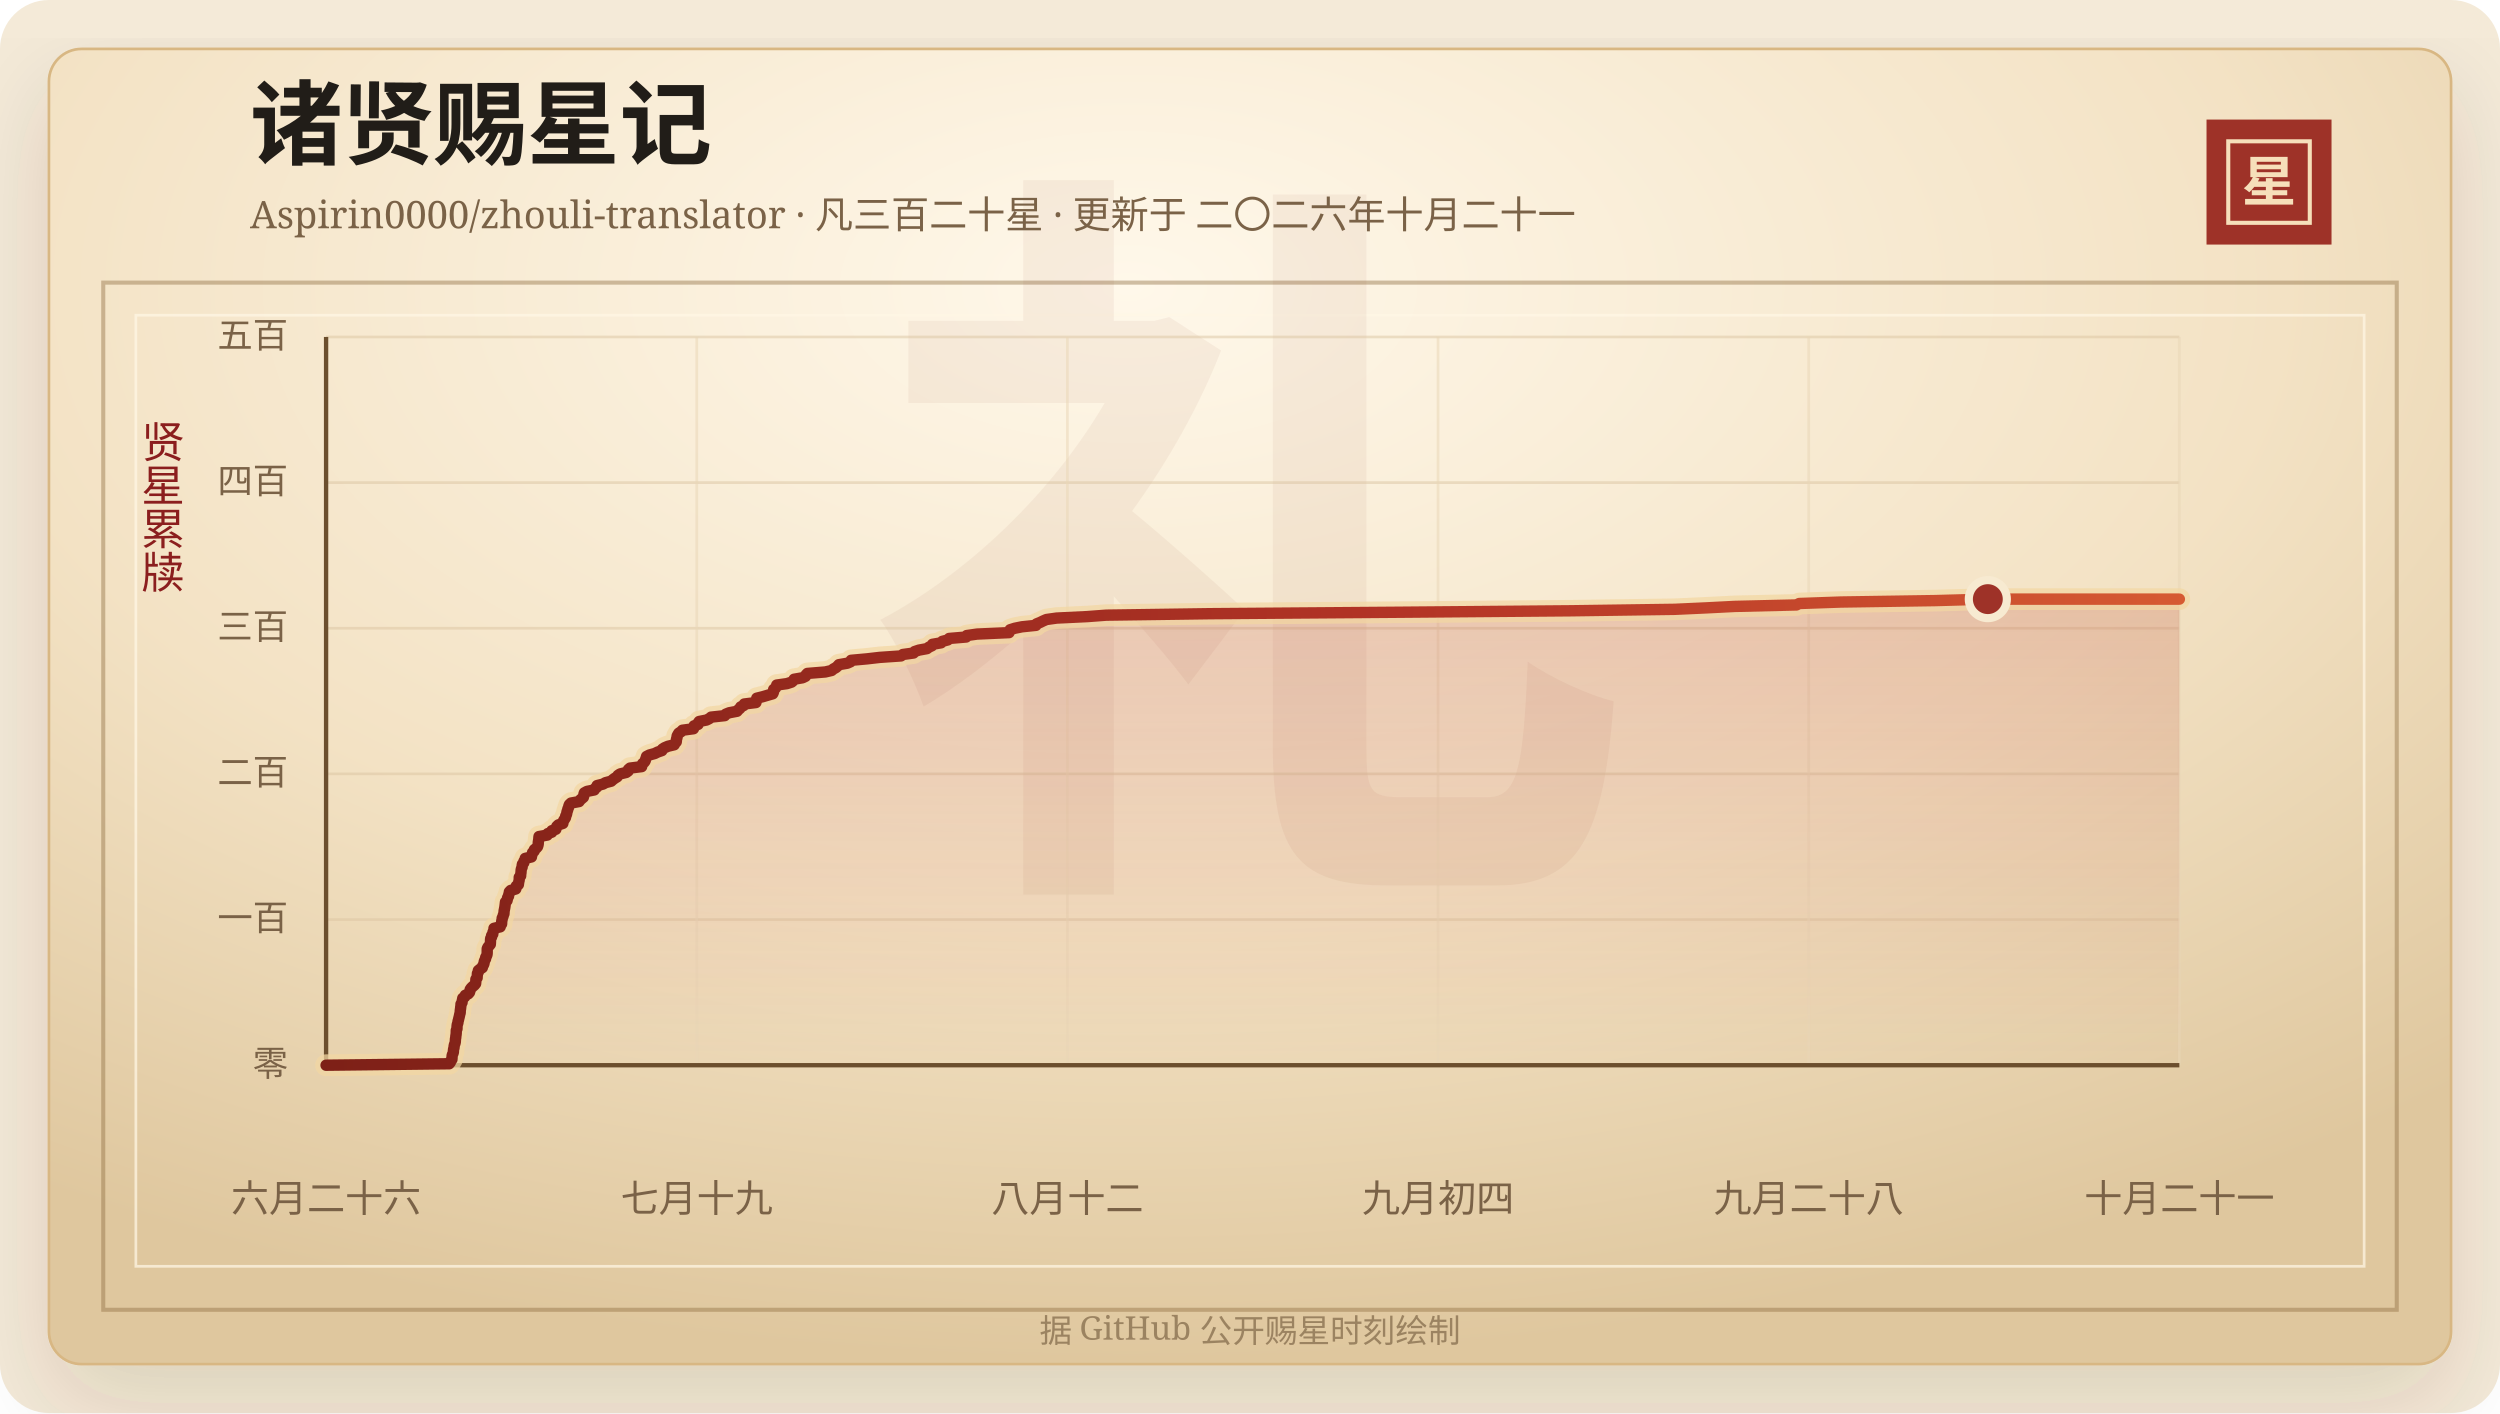
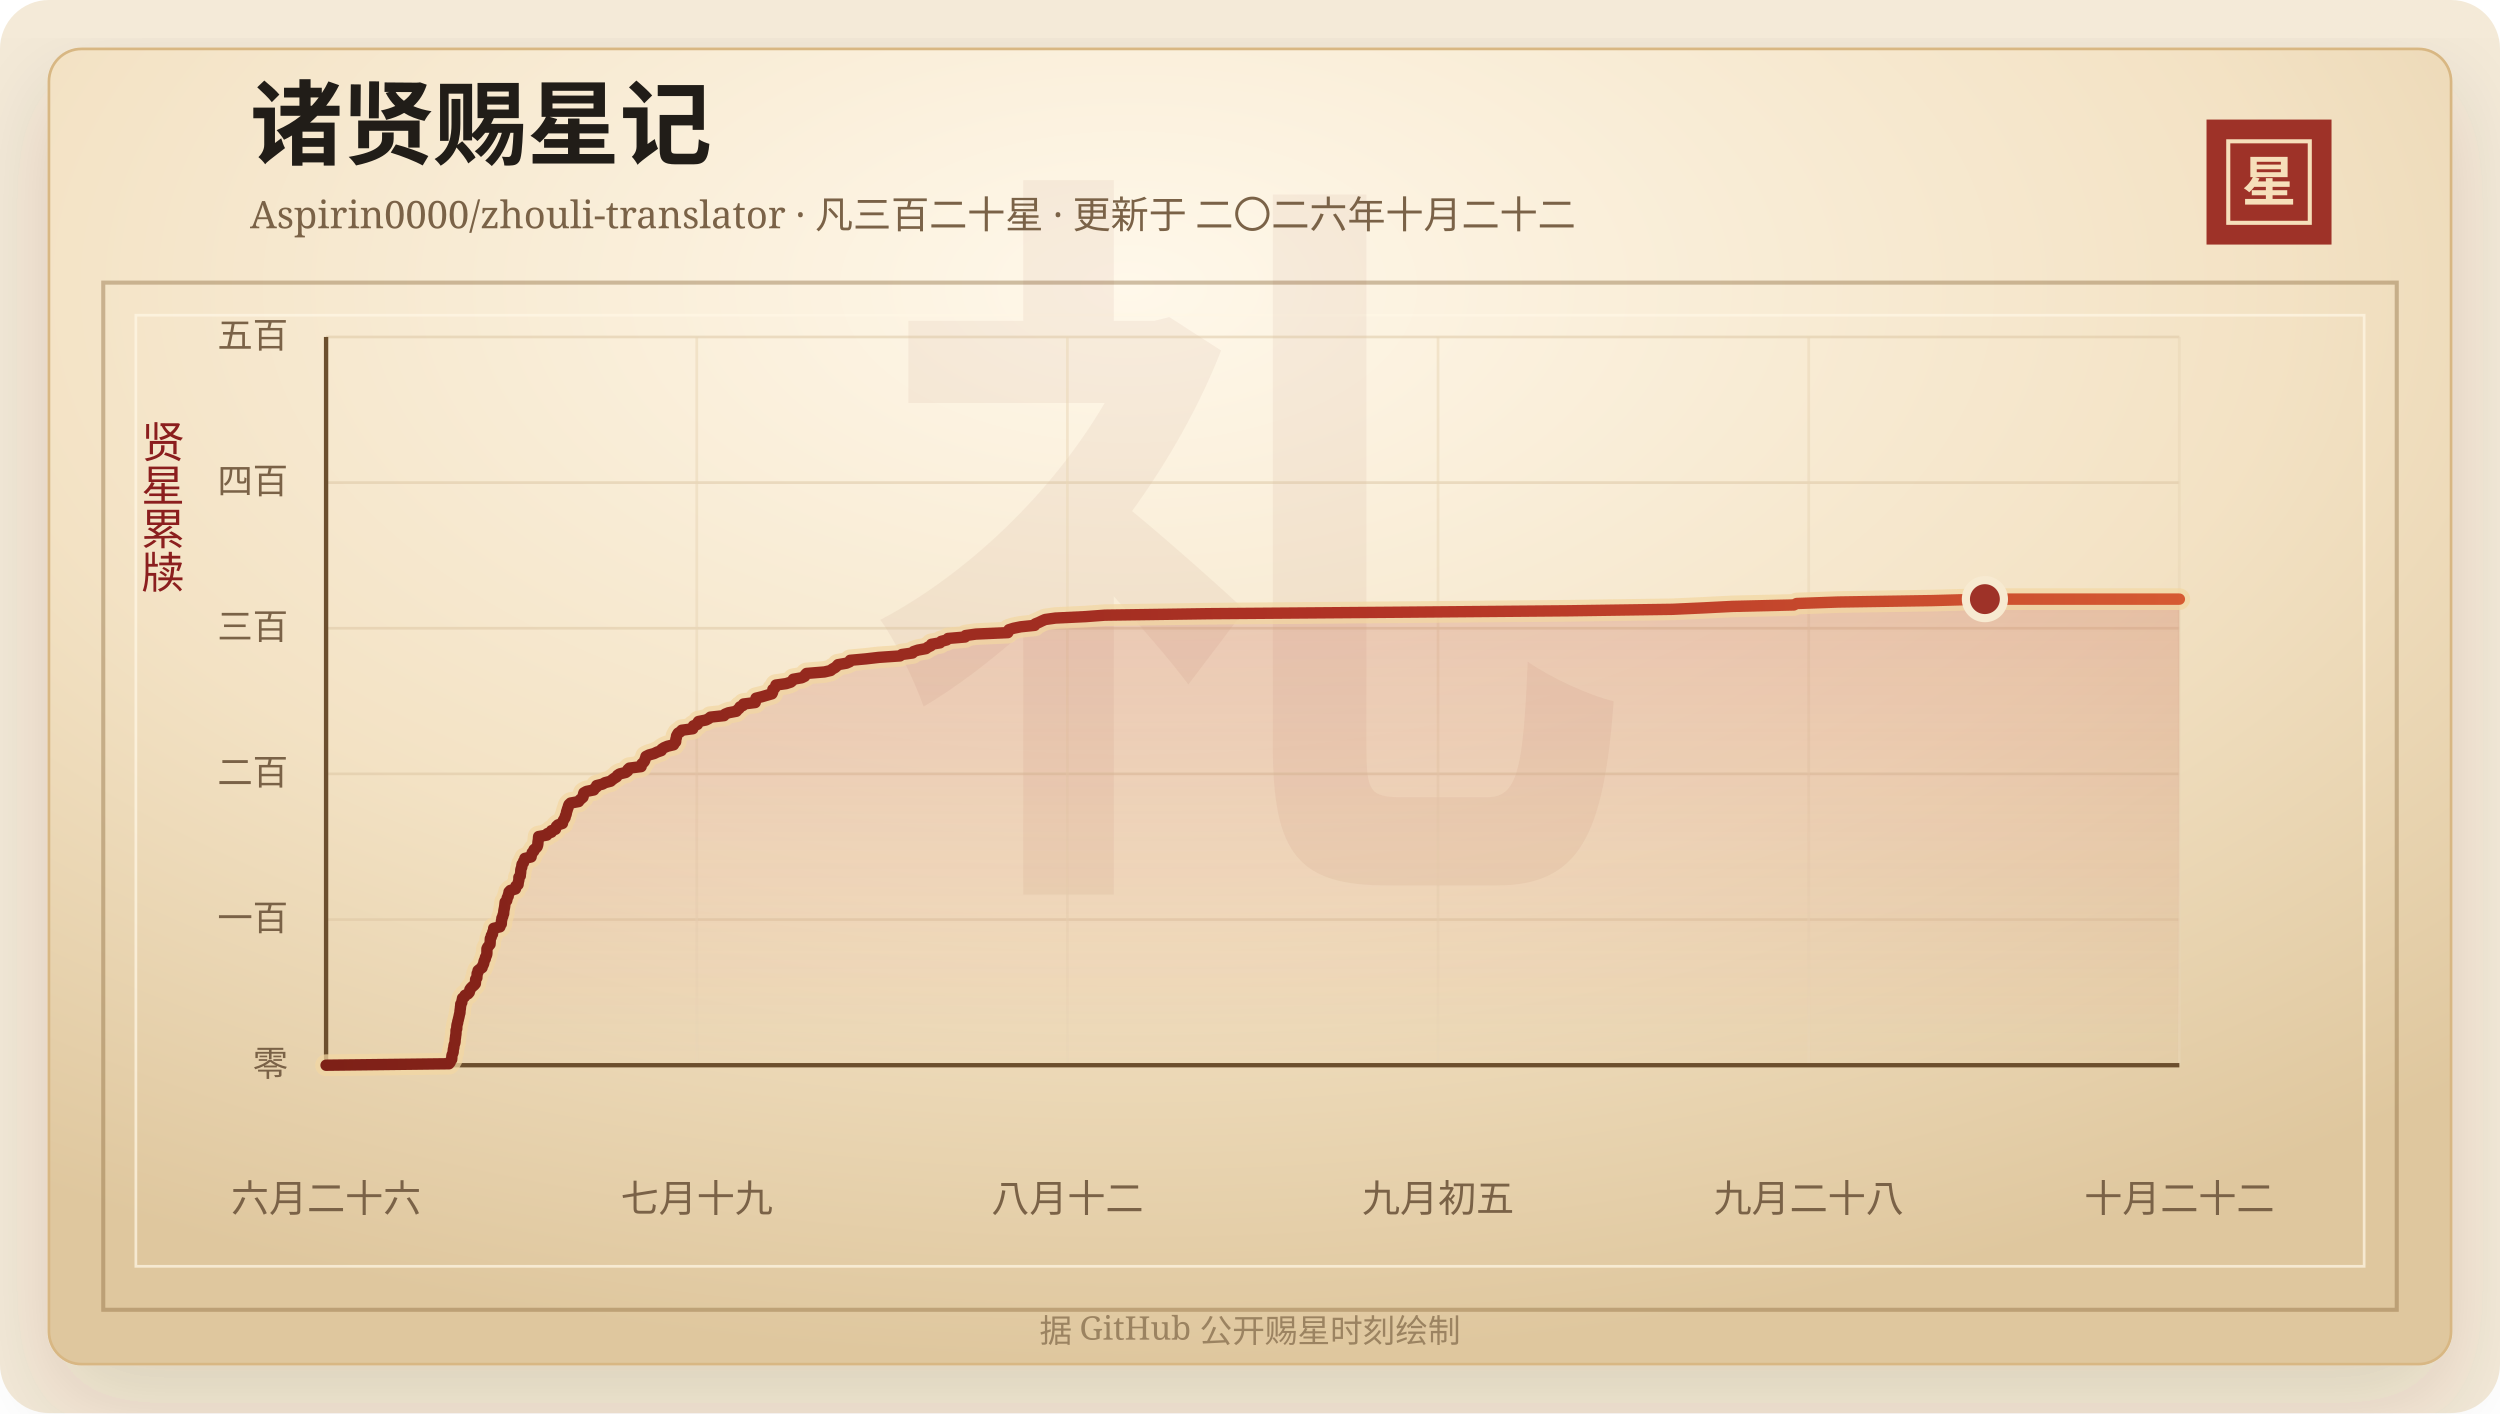
<svg xmlns="http://www.w3.org/2000/svg" width="920" height="520" viewBox="0 0 920 520" role="img" aria-labelledby="title desc">
  <defs>
    <linearGradient id="line" x1="0" x2="1" y1="0" y2="0">
      <stop offset="0%" stop-color="#7d2017" />
      <stop offset="58%" stop-color="#b33426" />
      <stop offset="100%" stop-color="#d65a32" />
    </linearGradient>
    <linearGradient id="area" x1="0" x2="0" y1="0" y2="1">
      <stop offset="0%" stop-color="#b33426" stop-opacity="0.2" />
      <stop offset="100%" stop-color="#b33426" stop-opacity="0" />
    </linearGradient>
    <radialGradient id="paper" cx="45%" cy="18%" r="82%">
      <stop offset="0%" stop-color="#fff8ea" />
      <stop offset="58%" stop-color="#f3e2c4" />
      <stop offset="100%" stop-color="#dfc79e" />
    </radialGradient>
    <filter id="shadow" x="-20%" y="-20%" width="140%" height="140%">
      <feDropShadow dx="0" dy="14" stdDeviation="18" flood-color="#3b2a20" flood-opacity="0.14" />
    </filter>
  </defs>
  <rect width="920" height="520" rx="18" fill="#f4ead8" />
  <rect x="18" y="18" width="884" height="484" rx="12" fill="url(#paper)" stroke="#d8b783" filter="url(#shadow)" />
  <rect x="38" y="104" width="844" height="378" fill="none" stroke="#8c6b3f" stroke-opacity="0.42" stroke-width="1.5" />
  <rect x="50" y="116" width="820" height="350" fill="none" stroke="#fff7e5" stroke-opacity="0.72" />
  <text x="460" y="304" text-anchor="middle" fill="#8c342a" fill-opacity="0.06" font-family="Songti SC, STSong, SimSun, serif" font-size="280" font-weight="700">礼</text>
  <text x="92" y="58" fill="#211d18" font-family="Songti SC, STSong, SimSun, serif" font-size="34" font-weight="700">诸贤赐星记</text>
-   <text x="92" y="84" fill="#7a6247" font-family="Songti SC, STSong, SimSun, serif" font-size="14.0">Aspirin0000/zhouli-translator · 凡三百二十星 · 更新于 二〇二六年十月二十一</text>
+   <text x="92" y="84" fill="#7a6247" font-family="Songti SC, STSong, SimSun, serif" font-size="14.0">Aspirin0000/zhouli-translator · 凡三百二十星 · 更新于 二〇二六年十月二十二</text>
  <rect x="812" y="44" width="46" height="46" fill="#9e3228" />
  <rect x="820" y="52" width="30" height="30" fill="none" stroke="#f6dfba" stroke-width="1.5" />
  <text x="835" y="74" text-anchor="middle" fill="#f6dfba" font-family="Songti SC, STSong, SimSun, serif" font-size="20" font-weight="700">星</text>
  <text x="60" y="166" text-anchor="middle" fill="#8b1e1e" font-family="Songti SC, STSong, SimSun, serif" font-size="16" writing-mode="vertical-rl">贤星累牍</text>
  <line x1="120" y1="392.00" x2="802" y2="392.00" stroke="#d9c29e" stroke-opacity="0.48" />
  <text x="106" y="396.00" text-anchor="end" fill="#7a6247" font-family="Songti SC, STSong, SimSun, serif" font-size="13">零</text>
  <line x1="120" y1="338.40" x2="802" y2="338.40" stroke="#d9c29e" stroke-opacity="0.48" />
  <text x="106" y="342.40" text-anchor="end" fill="#7a6247" font-family="Songti SC, STSong, SimSun, serif" font-size="13">一百</text>
  <line x1="120" y1="284.80" x2="802" y2="284.80" stroke="#d9c29e" stroke-opacity="0.48" />
  <text x="106" y="288.80" text-anchor="end" fill="#7a6247" font-family="Songti SC, STSong, SimSun, serif" font-size="13">二百</text>
  <line x1="120" y1="231.20" x2="802" y2="231.20" stroke="#d9c29e" stroke-opacity="0.48" />
  <text x="106" y="235.20" text-anchor="end" fill="#7a6247" font-family="Songti SC, STSong, SimSun, serif" font-size="13">三百</text>
  <line x1="120" y1="177.60" x2="802" y2="177.60" stroke="#d9c29e" stroke-opacity="0.48" />
  <text x="106" y="181.60" text-anchor="end" fill="#7a6247" font-family="Songti SC, STSong, SimSun, serif" font-size="13">四百</text>
  <line x1="120" y1="124.00" x2="802" y2="124.00" stroke="#d9c29e" stroke-opacity="0.48" />
  <text x="106" y="128.00" text-anchor="end" fill="#7a6247" font-family="Songti SC, STSong, SimSun, serif" font-size="13">五百</text>
  <line x1="120.00" y1="124" x2="120.00" y2="392" stroke="#ead6b7" stroke-opacity="0.54" />
  <text x="120.00" y="446" text-anchor="middle" fill="#7a6247" font-family="Songti SC, STSong, SimSun, serif" font-size="14">六月二十六</text>
  <line x1="256.40" y1="124" x2="256.40" y2="392" stroke="#ead6b7" stroke-opacity="0.54" />
  <text x="256.40" y="446" text-anchor="middle" fill="#7a6247" font-family="Songti SC, STSong, SimSun, serif" font-size="14">七月十九</text>
  <line x1="392.80" y1="124" x2="392.80" y2="392" stroke="#ead6b7" stroke-opacity="0.54" />
  <text x="392.80" y="446" text-anchor="middle" fill="#7a6247" font-family="Songti SC, STSong, SimSun, serif" font-size="14">八月十二</text>
  <line x1="529.20" y1="124" x2="529.20" y2="392" stroke="#ead6b7" stroke-opacity="0.54" />
-   <text x="529.20" y="446" text-anchor="middle" fill="#7a6247" font-family="Songti SC, STSong, SimSun, serif" font-size="14">九月初四</text>
+   <text x="529.20" y="446" text-anchor="middle" fill="#7a6247" font-family="Songti SC, STSong, SimSun, serif" font-size="14">九月初五</text>
  <line x1="665.60" y1="124" x2="665.60" y2="392" stroke="#ead6b7" stroke-opacity="0.54" />
  <text x="665.60" y="446" text-anchor="middle" fill="#7a6247" font-family="Songti SC, STSong, SimSun, serif" font-size="14">九月二十八</text>
  <line x1="802.00" y1="124" x2="802.00" y2="392" stroke="#ead6b7" stroke-opacity="0.54" />
-   <text x="802.00" y="446" text-anchor="middle" fill="#7a6247" font-family="Songti SC, STSong, SimSun, serif" font-size="14">十月二十一</text>
+   <text x="802.00" y="446" text-anchor="middle" fill="#7a6247" font-family="Songti SC, STSong, SimSun, serif" font-size="14">十月二十二</text>
  <line x1="120" y1="392" x2="802" y2="392" stroke="#6c4f2e" stroke-width="1.6" />
  <line x1="120" y1="124" x2="120" y2="392" stroke="#6c4f2e" stroke-width="1.6" />
-   <polygon points="120.00,392.00 120.00,392.00 165.30,391.46 165.73,390.93 165.88,390.39 166.31,389.86 166.35,389.32 166.36,388.78 166.43,388.25 166.68,387.71 166.85,387.18 166.86,386.64 166.92,386.10 167.08,385.57 167.12,385.03 167.22,384.50 167.43,383.96 167.55,383.42 167.58,382.89 167.61,382.35 167.71,381.82 167.75,381.28 167.84,380.74 167.89,380.21 167.90,379.67 167.92,379.14 168.17,378.60 168.18,378.06 168.21,377.53 168.29,376.99 168.51,376.46 168.54,375.92 168.71,375.38 168.82,374.85 168.96,374.31 169.08,373.78 169.19,373.24 169.36,372.70 169.36,372.17 169.42,371.63 169.50,371.10 169.55,370.56 169.63,370.02 169.65,369.49 170.02,368.95 170.08,368.42 170.20,367.88 170.30,367.34 171.04,366.81 171.21,366.27 172.30,365.74 172.77,365.20 172.93,364.66 173.03,364.13 173.41,363.59 173.95,363.06 174.58,362.52 175.02,361.98 175.08,361.45 175.10,360.91 175.13,360.38 175.58,359.84 175.60,359.30 175.67,358.77 175.69,358.23 176.02,357.70 176.03,357.16 176.70,356.62 177.50,356.09 177.61,355.55 177.93,355.02 178.14,354.48 178.18,353.94 178.38,353.41 178.69,352.87 178.73,352.34 179.03,351.80 179.23,351.26 179.28,350.73 179.29,350.19 179.29,349.66 179.31,349.12 179.56,348.58 179.99,348.05 180.44,347.51 180.48,346.98 180.50,346.44 180.51,345.90 180.56,345.37 180.90,344.83 180.91,344.30 181.34,343.76 181.36,343.22 181.58,342.69 181.78,342.15 181.79,341.62 184.07,341.08 184.13,340.54 184.59,340.01 184.62,339.47 184.63,338.94 184.78,338.40 184.81,337.86 185.11,337.33 185.19,336.79 185.45,336.26 185.48,335.72 185.52,335.18 185.63,334.65 185.74,334.11 185.82,333.58 185.89,333.04 185.95,332.50 186.01,331.97 186.58,331.43 186.70,330.90 186.79,330.36 187.14,329.82 187.18,329.29 187.42,328.75 187.44,328.22 187.95,327.68 189.80,327.14 189.96,326.61 190.00,326.07 190.76,325.54 190.83,325.00 190.91,324.46 191.05,323.93 191.08,323.39 191.08,322.86 191.60,322.32 191.61,321.78 191.71,321.25 191.75,320.71 191.78,320.18 191.90,319.64 192.15,319.10 192.15,318.57 192.25,318.03 192.75,317.50 192.81,316.96 193.22,316.42 193.28,315.89 195.57,315.35 195.58,314.82 195.87,314.28 195.98,313.74 196.56,313.21 196.65,312.67 197.31,312.14 197.79,311.60 197.98,311.06 198.08,310.53 198.09,309.99 198.17,309.46 198.26,308.92 198.30,308.38 198.35,307.85 201.38,307.31 201.57,306.78 203.06,306.24 203.08,305.70 204.56,305.17 204.71,304.63 204.91,304.10 205.49,303.56 207.13,303.02 207.22,302.49 207.42,301.95 207.77,301.42 208.10,300.88 208.16,300.34 208.45,299.81 208.57,299.27 208.66,298.74 208.86,298.20 208.99,297.66 209.23,297.13 209.34,296.59 209.56,296.06 210.15,295.52 213.09,294.98 213.45,294.45 214.06,293.91 214.69,293.38 214.84,292.84 214.87,292.30 215.04,291.77 216.02,291.23 218.68,290.70 218.96,290.16 219.70,289.62 219.73,289.09 221.90,288.55 222.83,288.02 224.91,287.48 225.50,286.94 226.22,286.41 227.12,285.87 227.41,285.34 228.22,284.80 230.46,284.26 231.17,283.73 231.25,283.19 231.84,282.66 236.13,282.12 236.18,281.58 236.45,281.05 237.07,280.51 237.44,279.98 237.58,279.44 237.79,278.90 237.93,278.37 239.00,277.83 240.93,277.30 242.02,276.76 243.58,276.22 243.75,275.69 244.58,275.15 245.84,274.62 248.10,274.08 248.37,273.54 248.86,273.01 248.92,272.47 248.94,271.94 249.17,271.40 249.19,270.86 249.47,270.33 249.80,269.79 250.65,269.26 251.14,268.72 255.18,268.18 255.41,267.65 255.41,267.11 256.89,266.58 256.92,266.04 257.31,265.50 260.01,264.97 261.07,264.43 261.68,263.90 266.69,263.36 267.06,262.82 268.37,262.29 271.23,261.75 271.66,261.22 272.30,260.68 272.57,260.14 273.70,259.61 273.90,259.07 278.18,258.54 278.33,258.00 278.38,257.46 278.50,256.93 280.69,256.39 282.47,255.86 284.35,255.32 284.62,254.78 284.70,254.25 284.71,253.71 285.41,253.18 285.70,252.64 285.83,252.10 289.61,251.57 291.28,251.03 291.91,250.50 292.23,249.96 295.33,249.42 296.43,248.89 296.62,248.35 297.13,247.82 303.72,247.28 306.03,246.74 306.65,246.21 307.63,245.67 308.24,245.14 308.71,244.60 311.82,244.06 313.01,243.53 313.22,242.99 319.05,242.46 323.73,241.92 331.57,241.38 332.25,240.85 336.18,240.31 336.56,239.78 338.17,239.24 341.12,238.70 341.82,238.17 342.96,237.63 343.16,237.10 346.32,236.56 346.77,236.02 348.80,235.49 349.29,234.95 355.54,234.42 355.75,233.88 359.55,233.34 371.31,232.81 371.49,232.27 371.73,231.74 373.43,231.20 376.08,230.66 381.23,230.13 381.43,229.59 382.75,229.06 383.85,228.52 385.09,227.98 388.87,227.45 400.08,226.91 407.11,226.38 445.21,225.84 515.47,225.30 578.14,224.77 616.29,224.23 627.86,223.70 638.39,223.16 661.08,222.62 662.12,222.09 677.41,221.55 712.10,221.02 731.52,220.48 802.00,220.48 802.00,392.00" fill="url(#area)" />
-   <polyline points="120.00,392.00 165.30,391.46 165.73,390.93 165.88,390.39 166.31,389.86 166.35,389.32 166.36,388.78 166.43,388.25 166.68,387.71 166.85,387.18 166.86,386.64 166.92,386.10 167.08,385.57 167.12,385.03 167.22,384.50 167.43,383.96 167.55,383.42 167.58,382.89 167.61,382.35 167.71,381.82 167.75,381.28 167.84,380.74 167.89,380.21 167.90,379.67 167.92,379.14 168.17,378.60 168.18,378.06 168.21,377.53 168.29,376.99 168.51,376.46 168.54,375.92 168.71,375.38 168.82,374.85 168.96,374.31 169.08,373.78 169.19,373.24 169.36,372.70 169.36,372.17 169.42,371.63 169.50,371.10 169.55,370.56 169.63,370.02 169.65,369.49 170.02,368.95 170.08,368.42 170.20,367.88 170.30,367.34 171.04,366.81 171.21,366.27 172.30,365.74 172.77,365.20 172.93,364.66 173.03,364.13 173.41,363.59 173.95,363.06 174.58,362.52 175.02,361.98 175.08,361.45 175.10,360.91 175.13,360.38 175.58,359.84 175.60,359.30 175.67,358.77 175.69,358.23 176.02,357.70 176.03,357.16 176.70,356.62 177.50,356.09 177.61,355.55 177.93,355.02 178.14,354.48 178.18,353.94 178.38,353.41 178.69,352.87 178.73,352.34 179.03,351.80 179.23,351.26 179.28,350.73 179.29,350.19 179.29,349.66 179.31,349.12 179.56,348.58 179.99,348.05 180.44,347.51 180.48,346.98 180.50,346.44 180.51,345.90 180.56,345.37 180.90,344.83 180.91,344.30 181.34,343.76 181.36,343.22 181.58,342.69 181.78,342.15 181.79,341.62 184.07,341.08 184.13,340.54 184.59,340.01 184.62,339.47 184.63,338.94 184.78,338.40 184.81,337.86 185.11,337.33 185.19,336.79 185.45,336.26 185.48,335.72 185.52,335.18 185.63,334.65 185.74,334.11 185.82,333.58 185.89,333.04 185.95,332.50 186.01,331.97 186.58,331.43 186.70,330.90 186.79,330.36 187.14,329.82 187.18,329.29 187.42,328.75 187.44,328.22 187.95,327.68 189.80,327.14 189.96,326.61 190.00,326.07 190.76,325.54 190.83,325.00 190.91,324.46 191.05,323.93 191.08,323.39 191.08,322.86 191.60,322.32 191.61,321.78 191.71,321.25 191.75,320.71 191.78,320.18 191.90,319.64 192.15,319.10 192.15,318.57 192.25,318.03 192.75,317.50 192.81,316.96 193.22,316.42 193.28,315.89 195.57,315.35 195.58,314.82 195.87,314.28 195.98,313.74 196.56,313.21 196.65,312.67 197.31,312.14 197.79,311.60 197.98,311.06 198.08,310.53 198.09,309.99 198.17,309.46 198.26,308.92 198.30,308.38 198.35,307.85 201.38,307.31 201.57,306.78 203.06,306.24 203.08,305.70 204.56,305.17 204.71,304.63 204.91,304.10 205.49,303.56 207.13,303.02 207.22,302.49 207.42,301.95 207.77,301.42 208.10,300.88 208.16,300.34 208.45,299.81 208.57,299.27 208.66,298.74 208.86,298.20 208.99,297.66 209.23,297.13 209.34,296.59 209.56,296.06 210.15,295.52 213.09,294.98 213.45,294.45 214.06,293.91 214.69,293.38 214.84,292.84 214.87,292.30 215.04,291.77 216.02,291.23 218.68,290.70 218.96,290.16 219.70,289.62 219.73,289.09 221.90,288.55 222.83,288.02 224.91,287.48 225.50,286.94 226.22,286.41 227.12,285.87 227.41,285.34 228.22,284.80 230.46,284.26 231.17,283.73 231.25,283.19 231.84,282.66 236.13,282.12 236.18,281.58 236.45,281.05 237.07,280.51 237.44,279.98 237.58,279.44 237.79,278.90 237.93,278.37 239.00,277.83 240.93,277.30 242.02,276.76 243.58,276.22 243.75,275.69 244.58,275.15 245.84,274.62 248.10,274.08 248.37,273.54 248.86,273.01 248.92,272.47 248.94,271.94 249.17,271.40 249.19,270.86 249.47,270.33 249.80,269.79 250.65,269.26 251.14,268.72 255.18,268.18 255.41,267.65 255.41,267.11 256.89,266.58 256.92,266.04 257.31,265.50 260.01,264.97 261.07,264.43 261.68,263.90 266.69,263.36 267.06,262.82 268.37,262.29 271.23,261.75 271.66,261.22 272.30,260.68 272.57,260.14 273.70,259.61 273.90,259.07 278.18,258.54 278.33,258.00 278.38,257.46 278.50,256.93 280.69,256.39 282.47,255.86 284.35,255.32 284.62,254.78 284.70,254.25 284.71,253.71 285.41,253.18 285.70,252.64 285.83,252.10 289.61,251.57 291.28,251.03 291.91,250.50 292.23,249.96 295.33,249.42 296.43,248.89 296.62,248.35 297.13,247.82 303.72,247.28 306.03,246.74 306.65,246.21 307.63,245.67 308.24,245.14 308.71,244.60 311.82,244.06 313.01,243.53 313.22,242.99 319.05,242.46 323.73,241.92 331.57,241.38 332.25,240.85 336.18,240.31 336.56,239.78 338.17,239.24 341.12,238.70 341.82,238.17 342.96,237.63 343.16,237.10 346.32,236.56 346.77,236.02 348.80,235.49 349.29,234.95 355.54,234.42 355.75,233.88 359.55,233.34 371.31,232.81 371.49,232.27 371.73,231.74 373.43,231.20 376.08,230.66 381.23,230.13 381.43,229.59 382.75,229.06 383.85,228.52 385.09,227.98 388.87,227.45 400.08,226.91 407.11,226.38 445.21,225.84 515.47,225.30 578.14,224.77 616.29,224.23 627.86,223.70 638.39,223.16 661.08,222.62 662.12,222.09 677.41,221.55 712.10,221.02 731.52,220.48 802.00,220.48" fill="none" stroke="#f3d7a2" stroke-width="8" stroke-linecap="round" stroke-linejoin="round" opacity="0.72" />
-   <polyline points="120.00,392.00 165.30,391.46 165.73,390.93 165.88,390.39 166.31,389.86 166.35,389.32 166.36,388.78 166.43,388.25 166.68,387.71 166.85,387.18 166.86,386.64 166.92,386.10 167.08,385.57 167.12,385.03 167.22,384.50 167.43,383.96 167.55,383.42 167.58,382.89 167.61,382.35 167.71,381.82 167.75,381.28 167.84,380.74 167.89,380.21 167.90,379.67 167.92,379.14 168.17,378.60 168.18,378.06 168.21,377.53 168.29,376.99 168.51,376.46 168.54,375.92 168.71,375.38 168.82,374.85 168.96,374.31 169.08,373.78 169.19,373.24 169.36,372.70 169.36,372.17 169.42,371.63 169.50,371.10 169.55,370.56 169.63,370.02 169.65,369.49 170.02,368.95 170.08,368.42 170.20,367.88 170.30,367.34 171.04,366.81 171.21,366.27 172.30,365.74 172.77,365.20 172.93,364.66 173.03,364.13 173.41,363.59 173.95,363.06 174.58,362.52 175.02,361.98 175.08,361.45 175.10,360.91 175.13,360.38 175.58,359.84 175.60,359.30 175.67,358.77 175.69,358.23 176.02,357.70 176.03,357.16 176.70,356.62 177.50,356.09 177.61,355.55 177.93,355.02 178.14,354.48 178.18,353.94 178.38,353.41 178.69,352.87 178.73,352.34 179.03,351.80 179.23,351.26 179.28,350.73 179.29,350.19 179.29,349.66 179.31,349.12 179.56,348.58 179.99,348.05 180.44,347.51 180.48,346.98 180.50,346.44 180.51,345.90 180.56,345.37 180.90,344.83 180.91,344.30 181.34,343.76 181.36,343.22 181.58,342.69 181.78,342.15 181.79,341.62 184.07,341.08 184.13,340.54 184.59,340.01 184.62,339.47 184.63,338.94 184.78,338.40 184.81,337.86 185.11,337.33 185.19,336.79 185.45,336.26 185.48,335.72 185.52,335.18 185.63,334.65 185.74,334.11 185.82,333.58 185.89,333.04 185.95,332.50 186.01,331.97 186.58,331.43 186.70,330.90 186.79,330.36 187.14,329.82 187.18,329.29 187.42,328.75 187.44,328.22 187.95,327.68 189.80,327.14 189.96,326.61 190.00,326.07 190.76,325.54 190.83,325.00 190.91,324.46 191.05,323.93 191.08,323.39 191.08,322.86 191.60,322.32 191.61,321.78 191.71,321.25 191.75,320.71 191.78,320.18 191.90,319.64 192.15,319.10 192.15,318.57 192.25,318.03 192.75,317.50 192.81,316.96 193.22,316.42 193.28,315.89 195.57,315.35 195.58,314.82 195.87,314.28 195.98,313.74 196.56,313.21 196.65,312.67 197.31,312.14 197.79,311.60 197.98,311.06 198.08,310.53 198.09,309.99 198.17,309.46 198.26,308.92 198.30,308.38 198.35,307.85 201.38,307.31 201.57,306.78 203.06,306.24 203.08,305.70 204.56,305.17 204.71,304.63 204.91,304.10 205.49,303.56 207.13,303.02 207.22,302.49 207.42,301.95 207.77,301.42 208.10,300.88 208.16,300.34 208.45,299.81 208.57,299.27 208.66,298.74 208.86,298.20 208.99,297.66 209.23,297.13 209.34,296.59 209.56,296.06 210.15,295.52 213.09,294.98 213.45,294.45 214.06,293.91 214.69,293.38 214.84,292.84 214.87,292.30 215.04,291.77 216.02,291.23 218.68,290.70 218.96,290.16 219.70,289.62 219.73,289.09 221.90,288.55 222.83,288.02 224.91,287.48 225.50,286.94 226.22,286.41 227.12,285.87 227.41,285.34 228.22,284.80 230.46,284.26 231.17,283.73 231.25,283.19 231.84,282.66 236.13,282.12 236.18,281.58 236.45,281.05 237.07,280.51 237.44,279.98 237.58,279.44 237.79,278.90 237.93,278.37 239.00,277.83 240.93,277.30 242.02,276.76 243.58,276.22 243.75,275.69 244.58,275.15 245.84,274.62 248.10,274.08 248.37,273.54 248.86,273.01 248.92,272.47 248.94,271.94 249.17,271.40 249.19,270.86 249.47,270.33 249.80,269.79 250.65,269.26 251.14,268.72 255.18,268.18 255.41,267.65 255.41,267.11 256.89,266.58 256.92,266.04 257.31,265.50 260.01,264.97 261.07,264.43 261.68,263.90 266.69,263.36 267.06,262.82 268.37,262.29 271.23,261.75 271.66,261.22 272.30,260.68 272.57,260.14 273.70,259.61 273.90,259.07 278.18,258.54 278.33,258.00 278.38,257.46 278.50,256.93 280.69,256.39 282.47,255.86 284.35,255.32 284.62,254.78 284.70,254.25 284.71,253.71 285.41,253.18 285.70,252.64 285.83,252.10 289.61,251.57 291.28,251.03 291.91,250.50 292.23,249.96 295.33,249.42 296.43,248.89 296.62,248.35 297.13,247.82 303.72,247.28 306.03,246.74 306.65,246.21 307.63,245.67 308.24,245.14 308.71,244.60 311.82,244.06 313.01,243.53 313.22,242.99 319.05,242.46 323.73,241.92 331.57,241.38 332.25,240.85 336.18,240.31 336.56,239.78 338.17,239.24 341.12,238.70 341.82,238.17 342.96,237.63 343.16,237.10 346.32,236.56 346.77,236.02 348.80,235.49 349.29,234.95 355.54,234.42 355.75,233.88 359.55,233.34 371.31,232.81 371.49,232.27 371.73,231.74 373.43,231.20 376.08,230.66 381.23,230.13 381.43,229.59 382.75,229.06 383.85,228.52 385.09,227.98 388.87,227.45 400.08,226.91 407.11,226.38 445.21,225.84 515.47,225.30 578.14,224.77 616.29,224.23 627.86,223.70 638.39,223.16 661.08,222.62 662.12,222.09 677.41,221.55 712.10,221.02 731.52,220.48 802.00,220.48" fill="none" stroke="url(#line)" stroke-width="4.2" stroke-linecap="round" stroke-linejoin="round" />
-   <circle cx="731.52" cy="220.48" r="7" fill="#9e3228" stroke="#f7ead1" stroke-width="3" />
+   <polygon points="120.00,392.00 120.00,392.00 165.22,391.46 165.65,390.93 165.80,390.39 166.22,389.86 166.27,389.32 166.27,388.78 166.35,388.25 166.59,387.71 166.77,387.18 166.78,386.64 166.84,386.10 167.00,385.57 167.04,385.03 167.13,384.50 167.35,383.96 167.46,383.42 167.49,382.89 167.52,382.35 167.62,381.82 167.66,381.28 167.76,380.74 167.81,380.21 167.82,379.67 167.83,379.14 168.08,378.60 168.09,378.06 168.13,377.53 168.21,376.99 168.42,376.46 168.45,375.92 168.63,375.38 168.74,374.85 168.88,374.31 168.99,373.78 169.10,373.24 169.27,372.70 169.27,372.17 169.34,371.63 169.42,371.10 169.46,370.56 169.55,370.02 169.56,369.49 169.93,368.95 169.99,368.42 170.11,367.88 170.21,367.34 170.95,366.81 171.12,366.27 172.21,365.74 172.68,365.20 172.83,364.66 172.93,364.13 173.32,363.59 173.86,363.06 174.49,362.52 174.93,361.98 174.98,361.45 175.00,360.91 175.03,360.38 175.48,359.84 175.50,359.30 175.58,358.77 175.59,358.23 175.92,357.70 175.93,357.16 176.60,356.62 177.40,356.09 177.51,355.55 177.82,355.02 178.04,354.48 178.08,353.94 178.27,353.41 178.59,352.87 178.63,352.34 178.92,351.80 179.12,351.26 179.18,350.73 179.18,350.19 179.19,349.66 179.20,349.12 179.46,348.58 179.88,348.05 180.33,347.51 180.37,346.98 180.39,346.44 180.41,345.90 180.45,345.37 180.79,344.83 180.81,344.30 181.24,343.76 181.26,343.22 181.47,342.69 181.67,342.15 181.68,341.62 183.96,341.08 184.02,340.54 184.48,340.01 184.51,339.47 184.52,338.94 184.66,338.40 184.70,337.86 185.00,337.33 185.07,336.79 185.34,336.26 185.37,335.72 185.41,335.18 185.51,334.65 185.63,334.11 185.71,333.58 185.78,333.04 185.83,332.50 185.90,331.97 186.47,331.43 186.58,330.90 186.67,330.36 187.02,329.82 187.06,329.29 187.30,328.75 187.32,328.22 187.83,327.68 189.68,327.14 189.84,326.61 189.87,326.07 190.64,325.54 190.70,325.00 190.78,324.46 190.93,323.93 190.95,323.39 190.95,322.86 191.47,322.32 191.49,321.78 191.59,321.25 191.63,320.71 191.65,320.18 191.78,319.64 192.02,319.10 192.02,318.57 192.13,318.03 192.62,317.50 192.68,316.96 193.10,316.42 193.15,315.89 195.44,315.35 195.44,314.82 195.74,314.28 195.85,313.74 196.43,313.21 196.52,312.67 197.18,312.14 197.66,311.60 197.84,311.06 197.94,310.53 197.96,309.99 198.04,309.46 198.13,308.92 198.16,308.38 198.21,307.85 201.23,307.31 201.43,306.78 202.92,306.24 202.93,305.70 204.41,305.17 204.56,304.63 204.76,304.10 205.34,303.56 206.98,303.02 207.07,302.49 207.27,301.95 207.61,301.42 207.95,300.88 208.01,300.34 208.29,299.81 208.42,299.27 208.50,298.74 208.70,298.20 208.84,297.66 209.07,297.13 209.19,296.59 209.41,296.06 209.99,295.52 212.93,294.98 213.28,294.45 213.90,293.91 214.52,293.38 214.67,292.84 214.71,292.30 214.87,291.77 215.85,291.23 218.51,290.70 218.79,290.16 219.53,289.62 219.56,289.09 221.72,288.55 222.65,288.02 224.72,287.48 225.31,286.94 226.04,286.41 226.93,285.87 227.22,285.34 228.03,284.80 230.27,284.26 230.98,283.73 231.06,283.19 231.64,282.66 235.93,282.12 235.98,281.58 236.24,281.05 236.87,280.51 237.23,279.98 237.37,279.44 237.58,278.90 237.72,278.37 238.80,277.83 240.71,277.30 241.81,276.76 243.36,276.22 243.54,275.69 244.36,275.15 245.62,274.62 247.87,274.08 248.14,273.54 248.63,273.01 248.69,272.47 248.72,271.94 248.94,271.40 248.96,270.86 249.24,270.33 249.57,269.79 250.43,269.26 250.91,268.72 254.94,268.18 255.17,267.65 255.17,267.11 256.65,266.58 256.68,266.04 257.06,265.50 259.77,264.97 260.83,264.43 261.44,263.90 266.44,263.36 266.80,262.82 268.11,262.29 270.97,261.75 271.39,261.22 272.03,260.68 272.30,260.14 273.43,259.61 273.63,259.07 277.91,258.54 278.06,258.00 278.11,257.46 278.22,256.93 280.40,256.39 282.19,255.86 284.06,255.32 284.33,254.78 284.41,254.25 284.42,253.71 285.12,253.18 285.41,252.64 285.54,252.10 289.31,251.57 290.98,251.03 291.61,250.50 291.93,249.96 295.02,249.42 296.12,248.89 296.31,248.35 296.82,247.82 303.40,247.28 305.70,246.74 306.32,246.21 307.30,245.67 307.91,245.14 308.38,244.60 311.48,244.06 312.67,243.53 312.88,242.99 318.71,242.46 323.37,241.92 331.19,241.38 331.88,240.85 335.80,240.31 336.18,239.78 337.78,239.24 340.73,238.70 341.43,238.17 342.57,237.63 342.77,237.10 345.93,236.56 346.37,236.02 348.40,235.49 348.88,234.95 355.13,234.42 355.33,233.88 359.13,233.34 370.87,232.81 371.04,232.27 371.29,231.74 372.98,231.20 375.63,230.66 380.77,230.13 380.97,229.59 382.29,229.06 383.39,228.52 384.62,227.98 388.40,227.45 399.59,226.91 406.60,226.38 444.64,225.84 514.77,225.30 577.34,224.77 615.42,224.23 626.97,223.70 637.48,223.16 660.13,222.62 661.17,222.09 676.43,221.55 711.06,221.02 730.44,220.48 802.00,220.48 802.00,392.00" fill="url(#area)" />
+   <polyline points="120.00,392.00 165.22,391.46 165.65,390.93 165.80,390.39 166.22,389.86 166.27,389.32 166.27,388.78 166.35,388.25 166.59,387.71 166.77,387.18 166.78,386.64 166.84,386.10 167.00,385.57 167.04,385.03 167.13,384.50 167.35,383.96 167.46,383.42 167.49,382.89 167.52,382.35 167.62,381.82 167.66,381.28 167.76,380.74 167.81,380.21 167.82,379.67 167.83,379.14 168.08,378.60 168.09,378.06 168.13,377.53 168.21,376.99 168.42,376.46 168.45,375.92 168.63,375.38 168.74,374.85 168.88,374.31 168.99,373.78 169.10,373.24 169.27,372.70 169.27,372.17 169.34,371.63 169.42,371.10 169.46,370.56 169.55,370.02 169.56,369.49 169.93,368.95 169.99,368.42 170.11,367.88 170.21,367.34 170.95,366.81 171.12,366.27 172.21,365.74 172.68,365.20 172.83,364.66 172.93,364.13 173.32,363.59 173.86,363.06 174.49,362.52 174.93,361.98 174.98,361.45 175.00,360.91 175.03,360.38 175.48,359.84 175.50,359.30 175.58,358.77 175.59,358.23 175.92,357.70 175.93,357.16 176.60,356.62 177.40,356.09 177.51,355.55 177.82,355.02 178.04,354.48 178.08,353.94 178.27,353.41 178.59,352.87 178.63,352.34 178.92,351.80 179.12,351.26 179.18,350.73 179.18,350.19 179.19,349.66 179.20,349.12 179.46,348.58 179.88,348.05 180.33,347.51 180.37,346.98 180.39,346.44 180.41,345.90 180.45,345.37 180.79,344.83 180.81,344.30 181.24,343.76 181.26,343.22 181.47,342.69 181.67,342.15 181.68,341.62 183.96,341.08 184.02,340.54 184.48,340.01 184.51,339.47 184.52,338.94 184.66,338.40 184.70,337.86 185.00,337.33 185.07,336.79 185.34,336.26 185.37,335.72 185.41,335.18 185.51,334.65 185.63,334.11 185.71,333.58 185.78,333.04 185.83,332.50 185.90,331.97 186.47,331.43 186.58,330.90 186.67,330.36 187.02,329.82 187.06,329.29 187.30,328.75 187.32,328.22 187.83,327.68 189.68,327.14 189.84,326.61 189.87,326.07 190.64,325.54 190.70,325.00 190.78,324.46 190.93,323.93 190.95,323.39 190.95,322.86 191.47,322.32 191.49,321.78 191.59,321.25 191.63,320.71 191.65,320.18 191.78,319.64 192.02,319.10 192.02,318.57 192.13,318.03 192.62,317.50 192.68,316.96 193.10,316.42 193.15,315.89 195.44,315.35 195.44,314.82 195.74,314.28 195.85,313.74 196.43,313.21 196.52,312.67 197.18,312.14 197.66,311.60 197.84,311.06 197.94,310.53 197.96,309.99 198.04,309.46 198.13,308.92 198.16,308.38 198.21,307.85 201.23,307.31 201.43,306.78 202.92,306.24 202.93,305.70 204.41,305.17 204.56,304.63 204.76,304.10 205.34,303.56 206.98,303.02 207.07,302.49 207.27,301.95 207.61,301.42 207.95,300.88 208.01,300.34 208.29,299.81 208.42,299.27 208.50,298.74 208.70,298.20 208.84,297.66 209.07,297.13 209.19,296.59 209.41,296.06 209.99,295.52 212.93,294.98 213.28,294.45 213.90,293.91 214.52,293.38 214.67,292.84 214.71,292.30 214.87,291.77 215.85,291.23 218.51,290.70 218.79,290.16 219.53,289.62 219.56,289.09 221.72,288.55 222.65,288.02 224.72,287.48 225.31,286.94 226.04,286.41 226.93,285.87 227.22,285.34 228.03,284.80 230.27,284.26 230.98,283.73 231.06,283.19 231.64,282.66 235.93,282.12 235.98,281.58 236.24,281.05 236.87,280.51 237.23,279.98 237.37,279.44 237.58,278.90 237.72,278.37 238.80,277.83 240.71,277.30 241.81,276.76 243.36,276.22 243.54,275.69 244.36,275.15 245.62,274.62 247.87,274.08 248.14,273.54 248.63,273.01 248.69,272.47 248.72,271.94 248.94,271.40 248.96,270.86 249.24,270.33 249.57,269.79 250.43,269.26 250.91,268.72 254.94,268.18 255.17,267.65 255.17,267.11 256.65,266.58 256.68,266.04 257.06,265.50 259.77,264.97 260.83,264.43 261.44,263.90 266.44,263.36 266.80,262.82 268.11,262.29 270.97,261.75 271.39,261.22 272.03,260.68 272.30,260.14 273.43,259.61 273.63,259.07 277.91,258.54 278.06,258.00 278.11,257.46 278.22,256.93 280.40,256.39 282.19,255.86 284.06,255.32 284.33,254.78 284.41,254.25 284.42,253.71 285.12,253.18 285.41,252.64 285.54,252.10 289.31,251.57 290.98,251.03 291.61,250.50 291.93,249.96 295.02,249.42 296.12,248.89 296.31,248.35 296.82,247.82 303.40,247.28 305.70,246.74 306.32,246.21 307.30,245.67 307.91,245.14 308.38,244.60 311.48,244.06 312.67,243.53 312.88,242.99 318.71,242.46 323.37,241.92 331.19,241.38 331.88,240.85 335.80,240.31 336.18,239.78 337.78,239.24 340.73,238.70 341.43,238.17 342.57,237.63 342.77,237.10 345.93,236.56 346.37,236.02 348.40,235.49 348.88,234.95 355.13,234.42 355.33,233.88 359.13,233.34 370.87,232.81 371.04,232.27 371.29,231.74 372.98,231.20 375.63,230.66 380.77,230.13 380.97,229.59 382.29,229.06 383.39,228.52 384.62,227.98 388.40,227.45 399.59,226.91 406.60,226.38 444.64,225.84 514.77,225.30 577.34,224.77 615.42,224.23 626.97,223.70 637.48,223.16 660.13,222.62 661.17,222.09 676.43,221.55 711.06,221.02 730.44,220.48 802.00,220.48" fill="none" stroke="#f3d7a2" stroke-width="8" stroke-linecap="round" stroke-linejoin="round" opacity="0.72" />
+   <polyline points="120.00,392.00 165.22,391.46 165.65,390.93 165.80,390.39 166.22,389.86 166.27,389.32 166.27,388.78 166.35,388.25 166.59,387.71 166.77,387.18 166.78,386.64 166.84,386.10 167.00,385.57 167.04,385.03 167.13,384.50 167.35,383.96 167.46,383.42 167.49,382.89 167.52,382.35 167.62,381.82 167.66,381.28 167.76,380.74 167.81,380.21 167.82,379.67 167.83,379.14 168.08,378.60 168.09,378.06 168.13,377.53 168.21,376.99 168.42,376.46 168.45,375.92 168.63,375.38 168.74,374.85 168.88,374.31 168.99,373.78 169.10,373.24 169.27,372.70 169.27,372.17 169.34,371.63 169.42,371.10 169.46,370.56 169.55,370.02 169.56,369.49 169.93,368.95 169.99,368.42 170.11,367.88 170.21,367.34 170.95,366.81 171.12,366.27 172.21,365.74 172.68,365.20 172.83,364.66 172.93,364.13 173.32,363.59 173.86,363.06 174.49,362.52 174.93,361.98 174.98,361.45 175.00,360.91 175.03,360.38 175.48,359.84 175.50,359.30 175.58,358.77 175.59,358.23 175.92,357.70 175.93,357.16 176.60,356.62 177.40,356.09 177.51,355.55 177.82,355.02 178.04,354.48 178.08,353.94 178.27,353.41 178.59,352.87 178.63,352.34 178.92,351.80 179.12,351.26 179.18,350.73 179.18,350.19 179.19,349.66 179.20,349.12 179.46,348.58 179.88,348.05 180.33,347.51 180.37,346.98 180.39,346.44 180.41,345.90 180.45,345.37 180.79,344.83 180.81,344.30 181.24,343.76 181.26,343.22 181.47,342.69 181.67,342.15 181.68,341.62 183.96,341.08 184.02,340.54 184.48,340.01 184.51,339.47 184.52,338.94 184.66,338.40 184.70,337.86 185.00,337.33 185.07,336.79 185.34,336.26 185.37,335.72 185.41,335.18 185.51,334.65 185.63,334.11 185.71,333.58 185.78,333.04 185.83,332.50 185.90,331.97 186.47,331.43 186.58,330.90 186.67,330.36 187.02,329.82 187.06,329.29 187.30,328.75 187.32,328.22 187.83,327.68 189.68,327.14 189.84,326.61 189.87,326.07 190.64,325.54 190.70,325.00 190.78,324.46 190.93,323.93 190.95,323.39 190.95,322.86 191.47,322.32 191.49,321.78 191.59,321.25 191.63,320.71 191.65,320.18 191.78,319.64 192.02,319.10 192.02,318.57 192.13,318.03 192.62,317.50 192.68,316.96 193.10,316.42 193.15,315.89 195.44,315.35 195.44,314.82 195.74,314.28 195.85,313.74 196.43,313.21 196.52,312.67 197.18,312.14 197.66,311.60 197.84,311.06 197.94,310.53 197.96,309.99 198.04,309.46 198.13,308.92 198.16,308.38 198.21,307.85 201.23,307.31 201.43,306.78 202.92,306.24 202.93,305.70 204.41,305.17 204.56,304.63 204.76,304.10 205.34,303.56 206.98,303.02 207.07,302.49 207.27,301.95 207.61,301.42 207.95,300.88 208.01,300.34 208.29,299.81 208.42,299.27 208.50,298.74 208.70,298.20 208.84,297.66 209.07,297.13 209.19,296.59 209.41,296.06 209.99,295.52 212.93,294.98 213.28,294.45 213.90,293.91 214.52,293.38 214.67,292.84 214.71,292.30 214.87,291.77 215.85,291.23 218.51,290.70 218.79,290.16 219.53,289.62 219.56,289.09 221.72,288.55 222.65,288.02 224.72,287.48 225.31,286.94 226.04,286.41 226.93,285.87 227.22,285.34 228.03,284.80 230.27,284.26 230.98,283.73 231.06,283.19 231.64,282.66 235.93,282.12 235.98,281.58 236.24,281.05 236.87,280.51 237.23,279.98 237.37,279.44 237.58,278.90 237.72,278.37 238.80,277.83 240.71,277.30 241.81,276.76 243.36,276.22 243.54,275.69 244.36,275.15 245.62,274.62 247.87,274.08 248.14,273.54 248.63,273.01 248.69,272.47 248.72,271.94 248.94,271.40 248.96,270.86 249.24,270.33 249.57,269.79 250.43,269.26 250.91,268.72 254.94,268.18 255.17,267.65 255.17,267.11 256.65,266.58 256.68,266.04 257.06,265.50 259.77,264.97 260.83,264.43 261.44,263.90 266.44,263.36 266.80,262.82 268.11,262.29 270.97,261.75 271.39,261.22 272.03,260.68 272.30,260.14 273.43,259.61 273.63,259.07 277.91,258.54 278.06,258.00 278.11,257.46 278.22,256.93 280.40,256.39 282.19,255.86 284.06,255.32 284.33,254.78 284.41,254.25 284.42,253.71 285.12,253.18 285.41,252.64 285.54,252.10 289.31,251.57 290.98,251.03 291.61,250.50 291.93,249.96 295.02,249.42 296.12,248.89 296.31,248.35 296.82,247.82 303.40,247.28 305.70,246.74 306.32,246.21 307.30,245.67 307.91,245.14 308.38,244.60 311.48,244.06 312.67,243.53 312.88,242.99 318.71,242.46 323.37,241.92 331.19,241.38 331.88,240.85 335.80,240.31 336.18,239.78 337.78,239.24 340.73,238.70 341.43,238.17 342.57,237.63 342.77,237.10 345.93,236.56 346.37,236.02 348.40,235.49 348.88,234.95 355.13,234.42 355.33,233.88 359.13,233.34 370.87,232.81 371.04,232.27 371.29,231.74 372.98,231.20 375.63,230.66 380.77,230.13 380.97,229.59 382.29,229.06 383.39,228.52 384.62,227.98 388.40,227.45 399.59,226.91 406.60,226.38 444.64,225.84 514.77,225.30 577.34,224.77 615.42,224.23 626.97,223.70 637.48,223.16 660.13,222.62 661.17,222.09 676.43,221.55 711.06,221.02 730.44,220.48 802.00,220.48" fill="none" stroke="url(#line)" stroke-width="4.2" stroke-linecap="round" stroke-linejoin="round" />
+   <circle cx="730.44" cy="220.48" r="7" fill="#9e3228" stroke="#f7ead1" stroke-width="3" />
  <text x="460" y="494" text-anchor="middle" fill="#9b8361" font-family="Songti SC, STSong, SimSun, serif" font-size="12">据 GitHub 公开赐星时刻绘制</text>
</svg>
